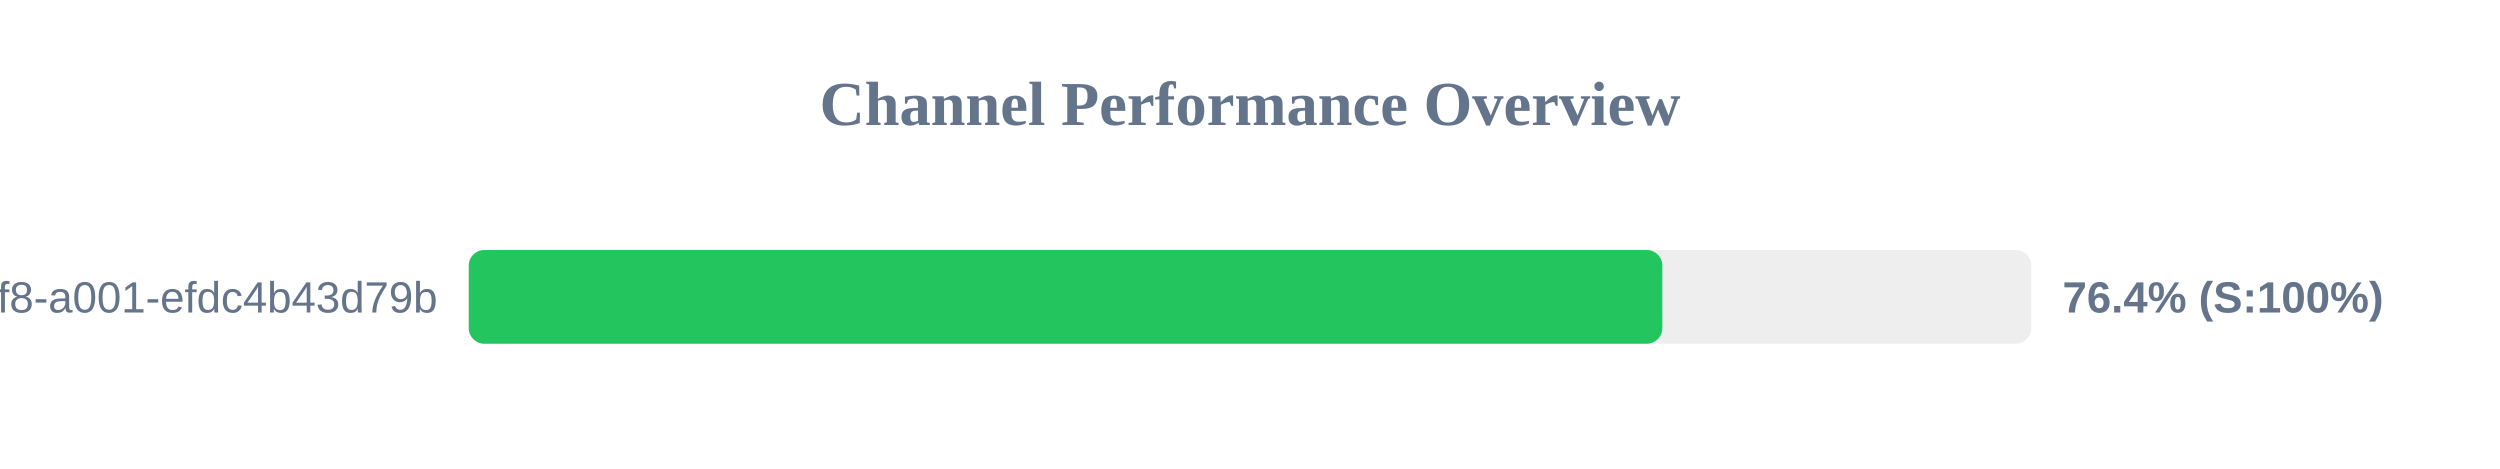
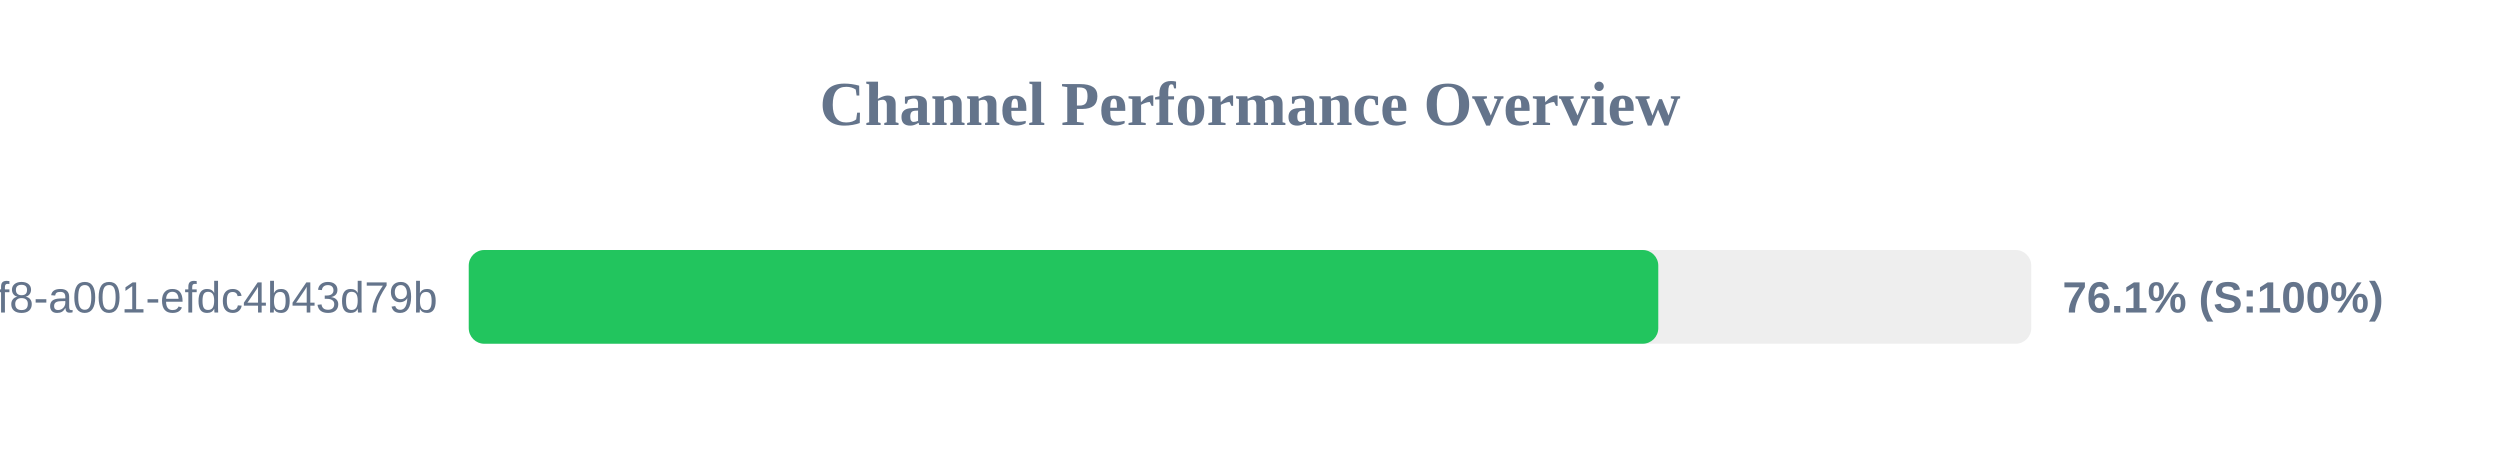
<svg xmlns="http://www.w3.org/2000/svg" width="800" height="150" version="1.1">
  <style>
        .row { font: 14px Arial; fill: #64748b; }
        .score { font: bold 14px Arial; fill: #64748b; }
    </style>
  <text x="400" y="40" text-anchor="middle" font-size="20px" font-weight="bold" fill="#64748b">Channel Performance Overview</text>
  <rect x="150" y="80" width="500" height="30" fill="#eee" rx="5" />
-   <rect x="150" y="80" width="381.95" height="30" fill="#22c55e" rx="5" />
+   <rect x="150" y="80" width="380.65" height="30" fill="#22c55e" rx="5" />
  <text x="140" y="100" text-anchor="end" class="row">?uuid=1fdb6b30-5371-4ff8-a001-efdc4b43d79b</text>
-   <text x="660" y="100" text-anchor="start" class="score">76.4% (S:100%)</text>
+   <text x="660" y="100" text-anchor="start" class="score">76.1% (S:100%)</text>
</svg>
